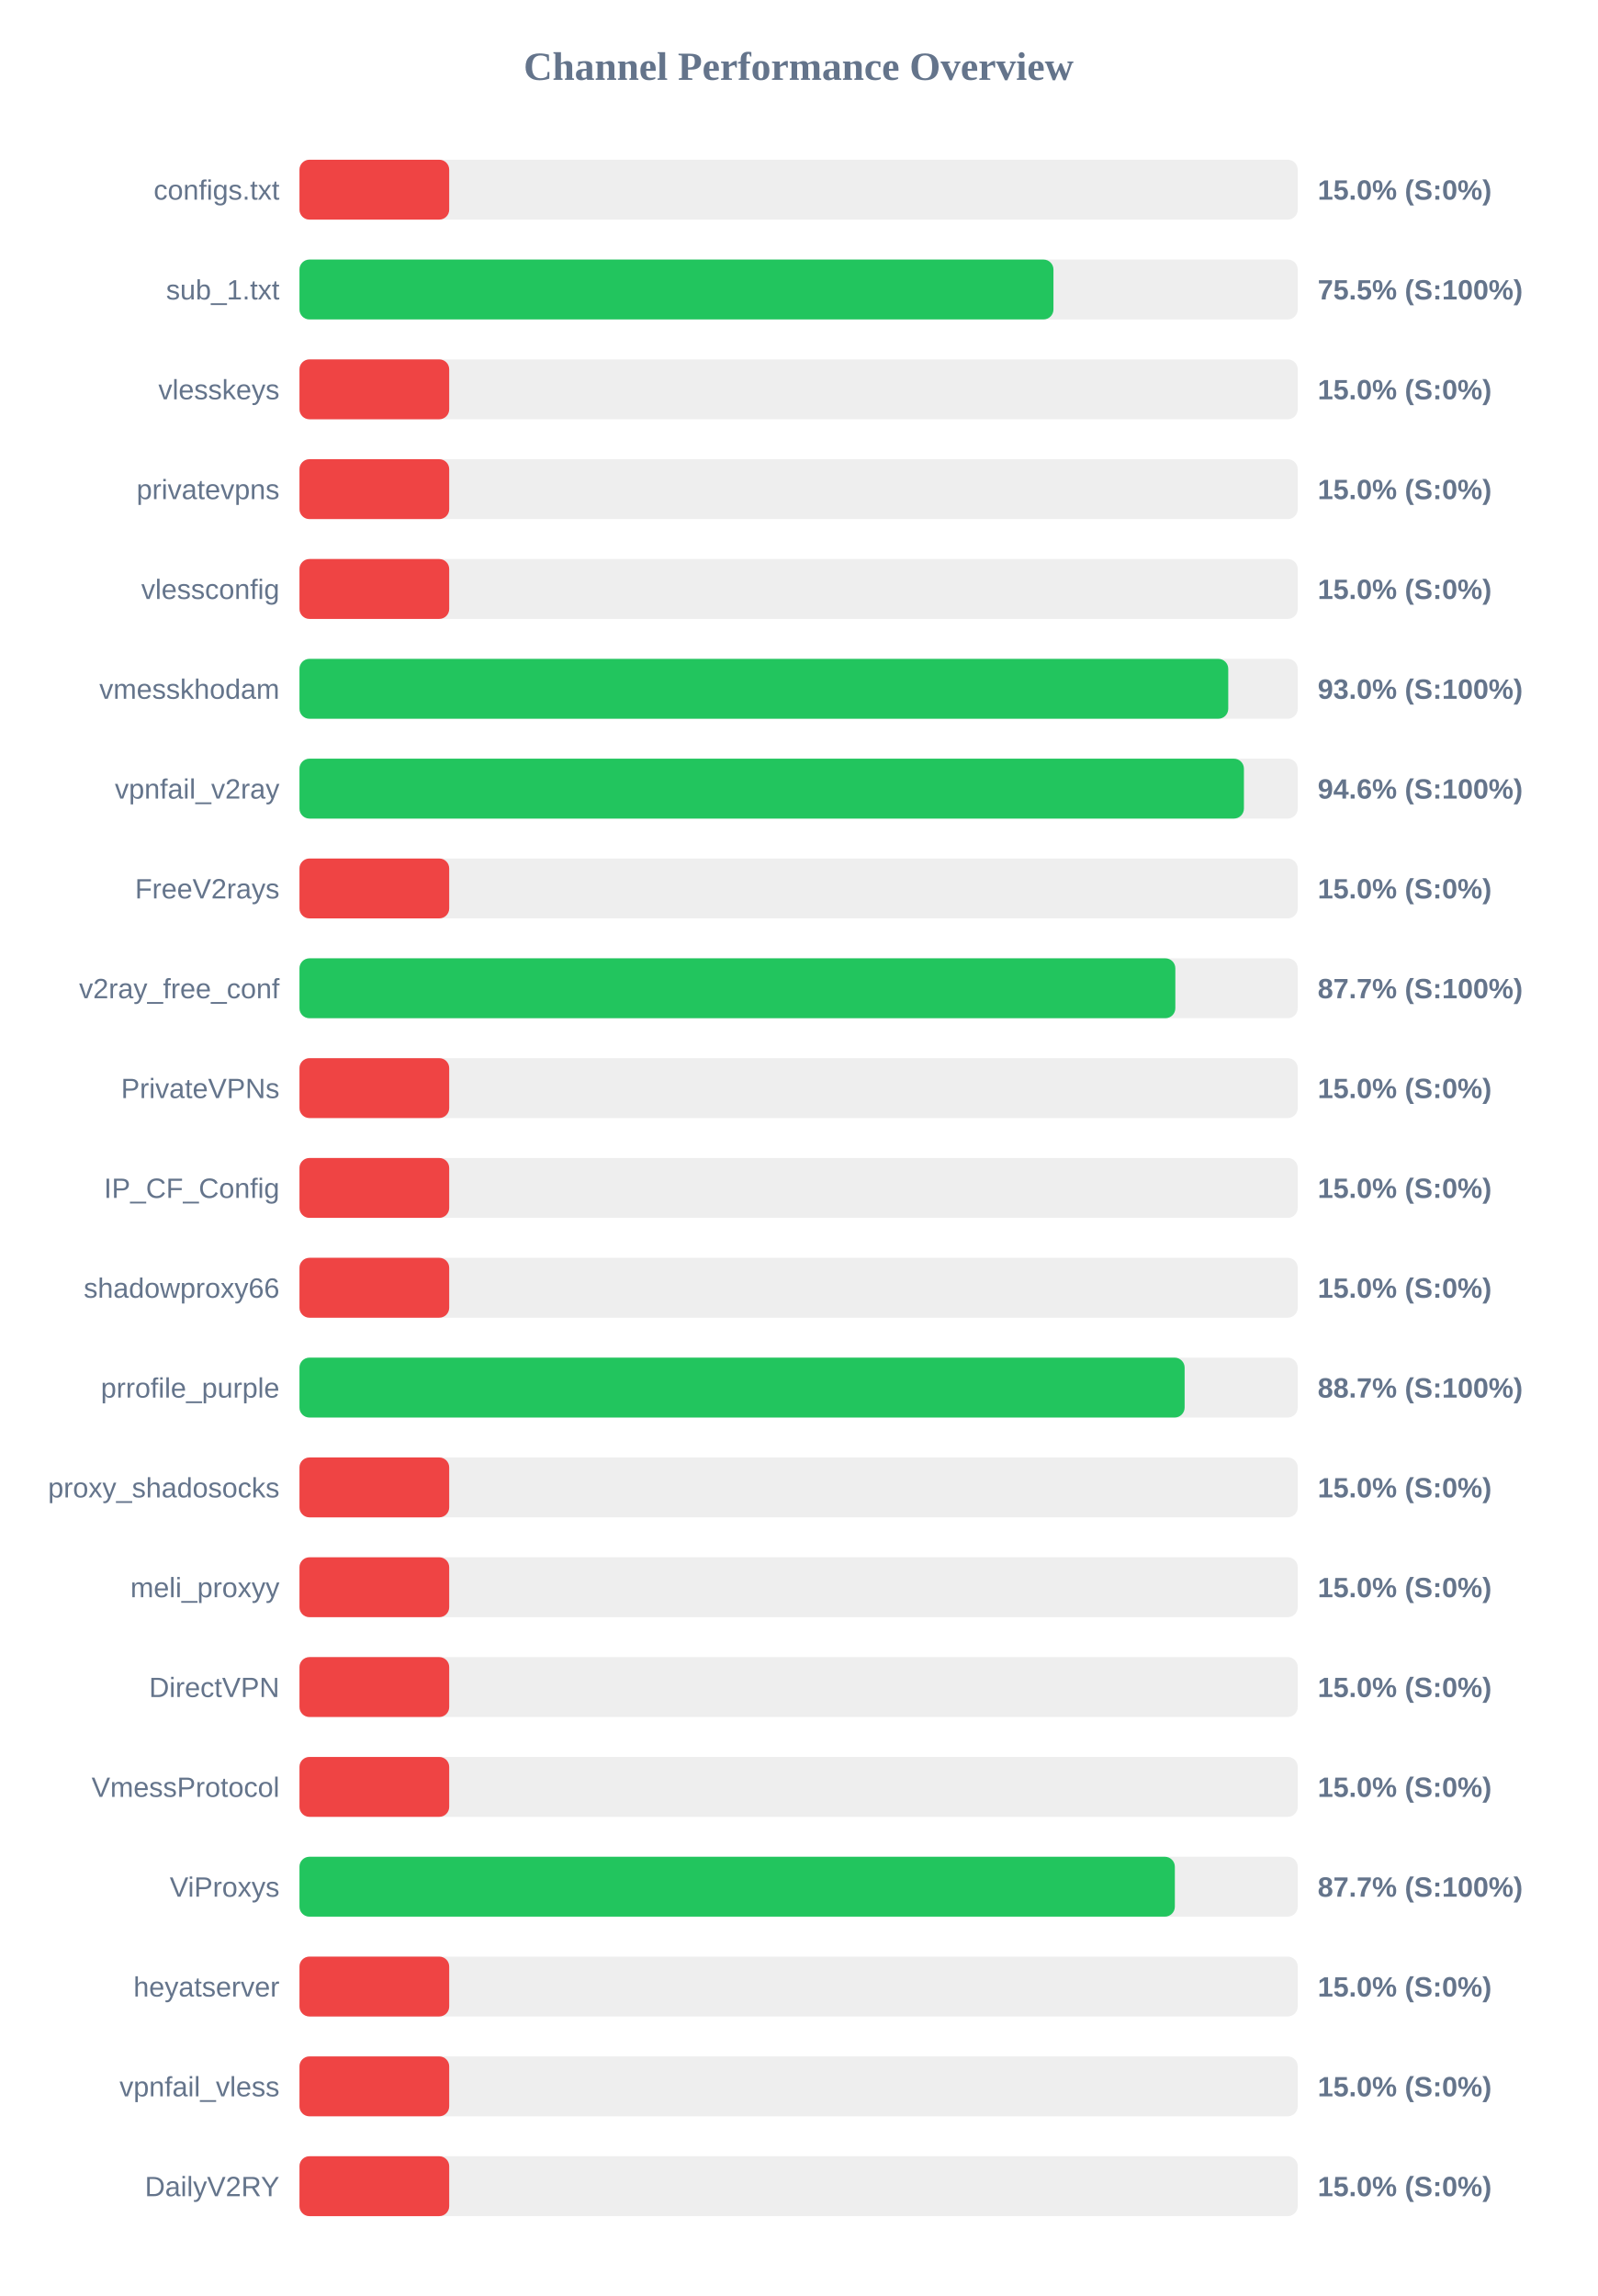
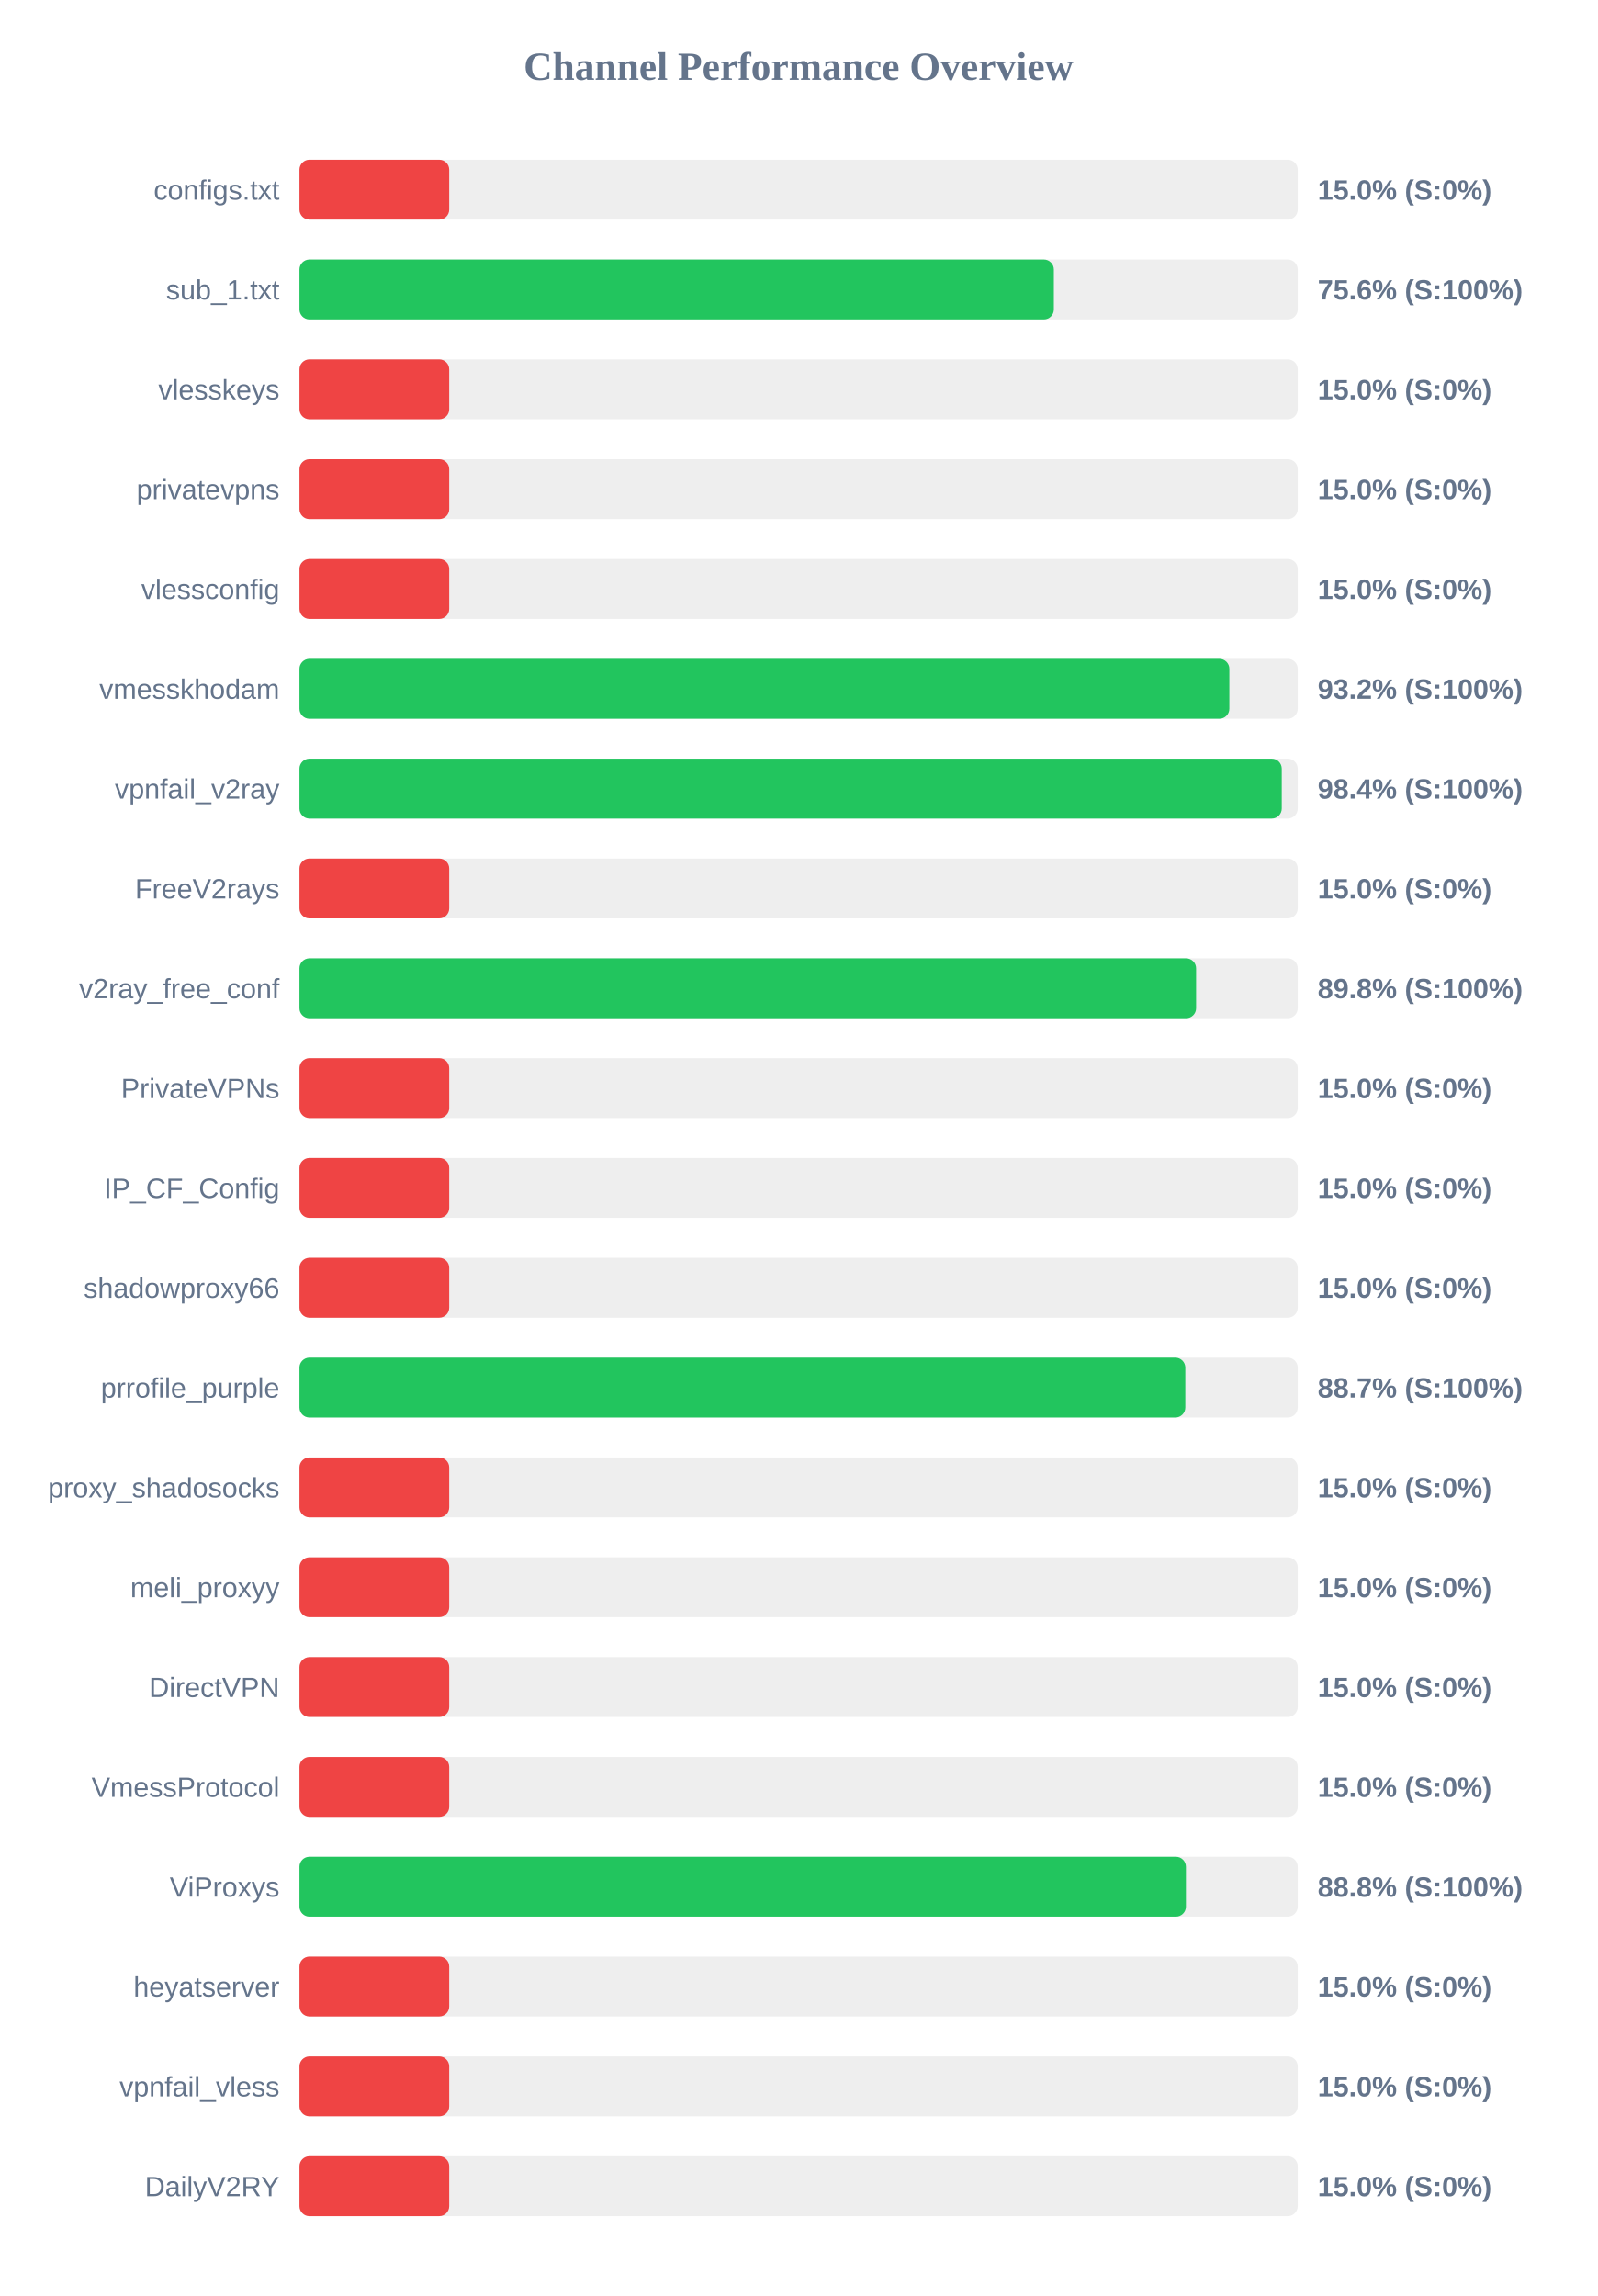
<svg xmlns="http://www.w3.org/2000/svg" width="800" height="1150" version="1.1">
  <style>
        .row { font: 14px Arial; fill: #64748b; }
        .score { font: bold 14px Arial; fill: #64748b; }
    </style>
  <text x="400" y="40" text-anchor="middle" font-size="20px" font-weight="bold" fill="#64748b">Channel Performance Overview</text>
  <rect x="150" y="80" width="500" height="30" fill="#eee" rx="5" />
  <rect x="150" y="80" width="75.0" height="30" fill="#ef4444" rx="5" />
  <text x="140" y="100" text-anchor="end" class="row">configs.txt</text>
  <text x="660" y="100" text-anchor="start" class="score">15.0% (S:0%)</text>
  <rect x="150" y="130" width="500" height="30" fill="#eee" rx="5" />
-   <rect x="150" y="130" width="377.65" height="30" fill="#22c55e" rx="5" />
+   <rect x="150" y="130" width="377.85" height="30" fill="#22c55e" rx="5" />
  <text x="140" y="150" text-anchor="end" class="row">sub_1.txt</text>
-   <text x="660" y="150" text-anchor="start" class="score">75.5% (S:100%)</text>
+   <text x="660" y="150" text-anchor="start" class="score">75.6% (S:100%)</text>
  <rect x="150" y="180" width="500" height="30" fill="#eee" rx="5" />
  <rect x="150" y="180" width="75.0" height="30" fill="#ef4444" rx="5" />
  <text x="140" y="200" text-anchor="end" class="row">vlesskeys</text>
  <text x="660" y="200" text-anchor="start" class="score">15.0% (S:0%)</text>
  <rect x="150" y="230" width="500" height="30" fill="#eee" rx="5" />
  <rect x="150" y="230" width="75.0" height="30" fill="#ef4444" rx="5" />
  <text x="140" y="250" text-anchor="end" class="row">privatevpns</text>
  <text x="660" y="250" text-anchor="start" class="score">15.0% (S:0%)</text>
  <rect x="150" y="280" width="500" height="30" fill="#eee" rx="5" />
  <rect x="150" y="280" width="75.0" height="30" fill="#ef4444" rx="5" />
  <text x="140" y="300" text-anchor="end" class="row">vlessconfig</text>
  <text x="660" y="300" text-anchor="start" class="score">15.0% (S:0%)</text>
  <rect x="150" y="330" width="500" height="30" fill="#eee" rx="5" />
-   <rect x="150" y="330" width="465.2" height="30" fill="#22c55e" rx="5" />
+   <rect x="150" y="330" width="465.75" height="30" fill="#22c55e" rx="5" />
  <text x="140" y="350" text-anchor="end" class="row">vmesskhodam</text>
-   <text x="660" y="350" text-anchor="start" class="score">93.0% (S:100%)</text>
+   <text x="660" y="350" text-anchor="start" class="score">93.2% (S:100%)</text>
  <rect x="150" y="380" width="500" height="30" fill="#eee" rx="5" />
-   <rect x="150" y="380" width="473.05" height="30" fill="#22c55e" rx="5" />
+   <rect x="150" y="380" width="492.0" height="30" fill="#22c55e" rx="5" />
  <text x="140" y="400" text-anchor="end" class="row">vpnfail_v2ray</text>
-   <text x="660" y="400" text-anchor="start" class="score">94.6% (S:100%)</text>
+   <text x="660" y="400" text-anchor="start" class="score">98.4% (S:100%)</text>
  <rect x="150" y="430" width="500" height="30" fill="#eee" rx="5" />
  <rect x="150" y="430" width="75.0" height="30" fill="#ef4444" rx="5" />
  <text x="140" y="450" text-anchor="end" class="row">FreeV2rays</text>
  <text x="660" y="450" text-anchor="start" class="score">15.0% (S:0%)</text>
  <rect x="150" y="480" width="500" height="30" fill="#eee" rx="5" />
-   <rect x="150" y="480" width="438.7" height="30" fill="#22c55e" rx="5" />
+   <rect x="150" y="480" width="449.1" height="30" fill="#22c55e" rx="5" />
  <text x="140" y="500" text-anchor="end" class="row">v2ray_free_conf</text>
-   <text x="660" y="500" text-anchor="start" class="score">87.7% (S:100%)</text>
+   <text x="660" y="500" text-anchor="start" class="score">89.8% (S:100%)</text>
  <rect x="150" y="530" width="500" height="30" fill="#eee" rx="5" />
  <rect x="150" y="530" width="75.0" height="30" fill="#ef4444" rx="5" />
  <text x="140" y="550" text-anchor="end" class="row">PrivateVPNs</text>
  <text x="660" y="550" text-anchor="start" class="score">15.0% (S:0%)</text>
  <rect x="150" y="580" width="500" height="30" fill="#eee" rx="5" />
  <rect x="150" y="580" width="75.0" height="30" fill="#ef4444" rx="5" />
  <text x="140" y="600" text-anchor="end" class="row">IP_CF_Config</text>
  <text x="660" y="600" text-anchor="start" class="score">15.0% (S:0%)</text>
  <rect x="150" y="630" width="500" height="30" fill="#eee" rx="5" />
  <rect x="150" y="630" width="75.0" height="30" fill="#ef4444" rx="5" />
  <text x="140" y="650" text-anchor="end" class="row">shadowproxy66</text>
  <text x="660" y="650" text-anchor="start" class="score">15.0% (S:0%)</text>
  <rect x="150" y="680" width="500" height="30" fill="#eee" rx="5" />
-   <rect x="150" y="680" width="443.35" height="30" fill="#22c55e" rx="5" />
+   <rect x="150" y="680" width="443.7" height="30" fill="#22c55e" rx="5" />
  <text x="140" y="700" text-anchor="end" class="row">prrofile_purple</text>
  <text x="660" y="700" text-anchor="start" class="score">88.7% (S:100%)</text>
  <rect x="150" y="730" width="500" height="30" fill="#eee" rx="5" />
  <rect x="150" y="730" width="75.0" height="30" fill="#ef4444" rx="5" />
  <text x="140" y="750" text-anchor="end" class="row">proxy_shadosocks</text>
  <text x="660" y="750" text-anchor="start" class="score">15.0% (S:0%)</text>
  <rect x="150" y="780" width="500" height="30" fill="#eee" rx="5" />
  <rect x="150" y="780" width="75.0" height="30" fill="#ef4444" rx="5" />
  <text x="140" y="800" text-anchor="end" class="row">meli_proxyy</text>
  <text x="660" y="800" text-anchor="start" class="score">15.0% (S:0%)</text>
  <rect x="150" y="830" width="500" height="30" fill="#eee" rx="5" />
  <rect x="150" y="830" width="75.0" height="30" fill="#ef4444" rx="5" />
  <text x="140" y="850" text-anchor="end" class="row">DirectVPN</text>
  <text x="660" y="850" text-anchor="start" class="score">15.0% (S:0%)</text>
  <rect x="150" y="880" width="500" height="30" fill="#eee" rx="5" />
  <rect x="150" y="880" width="75.0" height="30" fill="#ef4444" rx="5" />
  <text x="140" y="900" text-anchor="end" class="row">VmessProtocol</text>
  <text x="660" y="900" text-anchor="start" class="score">15.0% (S:0%)</text>
  <rect x="150" y="930" width="500" height="30" fill="#eee" rx="5" />
-   <rect x="150" y="930" width="438.45" height="30" fill="#22c55e" rx="5" />
+   <rect x="150" y="930" width="444.0" height="30" fill="#22c55e" rx="5" />
  <text x="140" y="950" text-anchor="end" class="row">ViProxys</text>
-   <text x="660" y="950" text-anchor="start" class="score">87.7% (S:100%)</text>
+   <text x="660" y="950" text-anchor="start" class="score">88.8% (S:100%)</text>
  <rect x="150" y="980" width="500" height="30" fill="#eee" rx="5" />
  <rect x="150" y="980" width="75.0" height="30" fill="#ef4444" rx="5" />
  <text x="140" y="1000" text-anchor="end" class="row">heyatserver</text>
  <text x="660" y="1000" text-anchor="start" class="score">15.0% (S:0%)</text>
  <rect x="150" y="1030" width="500" height="30" fill="#eee" rx="5" />
  <rect x="150" y="1030" width="75.0" height="30" fill="#ef4444" rx="5" />
  <text x="140" y="1050" text-anchor="end" class="row">vpnfail_vless</text>
  <text x="660" y="1050" text-anchor="start" class="score">15.0% (S:0%)</text>
  <rect x="150" y="1080" width="500" height="30" fill="#eee" rx="5" />
  <rect x="150" y="1080" width="75.0" height="30" fill="#ef4444" rx="5" />
  <text x="140" y="1100" text-anchor="end" class="row">DailyV2RY</text>
  <text x="660" y="1100" text-anchor="start" class="score">15.0% (S:0%)</text>
</svg>
